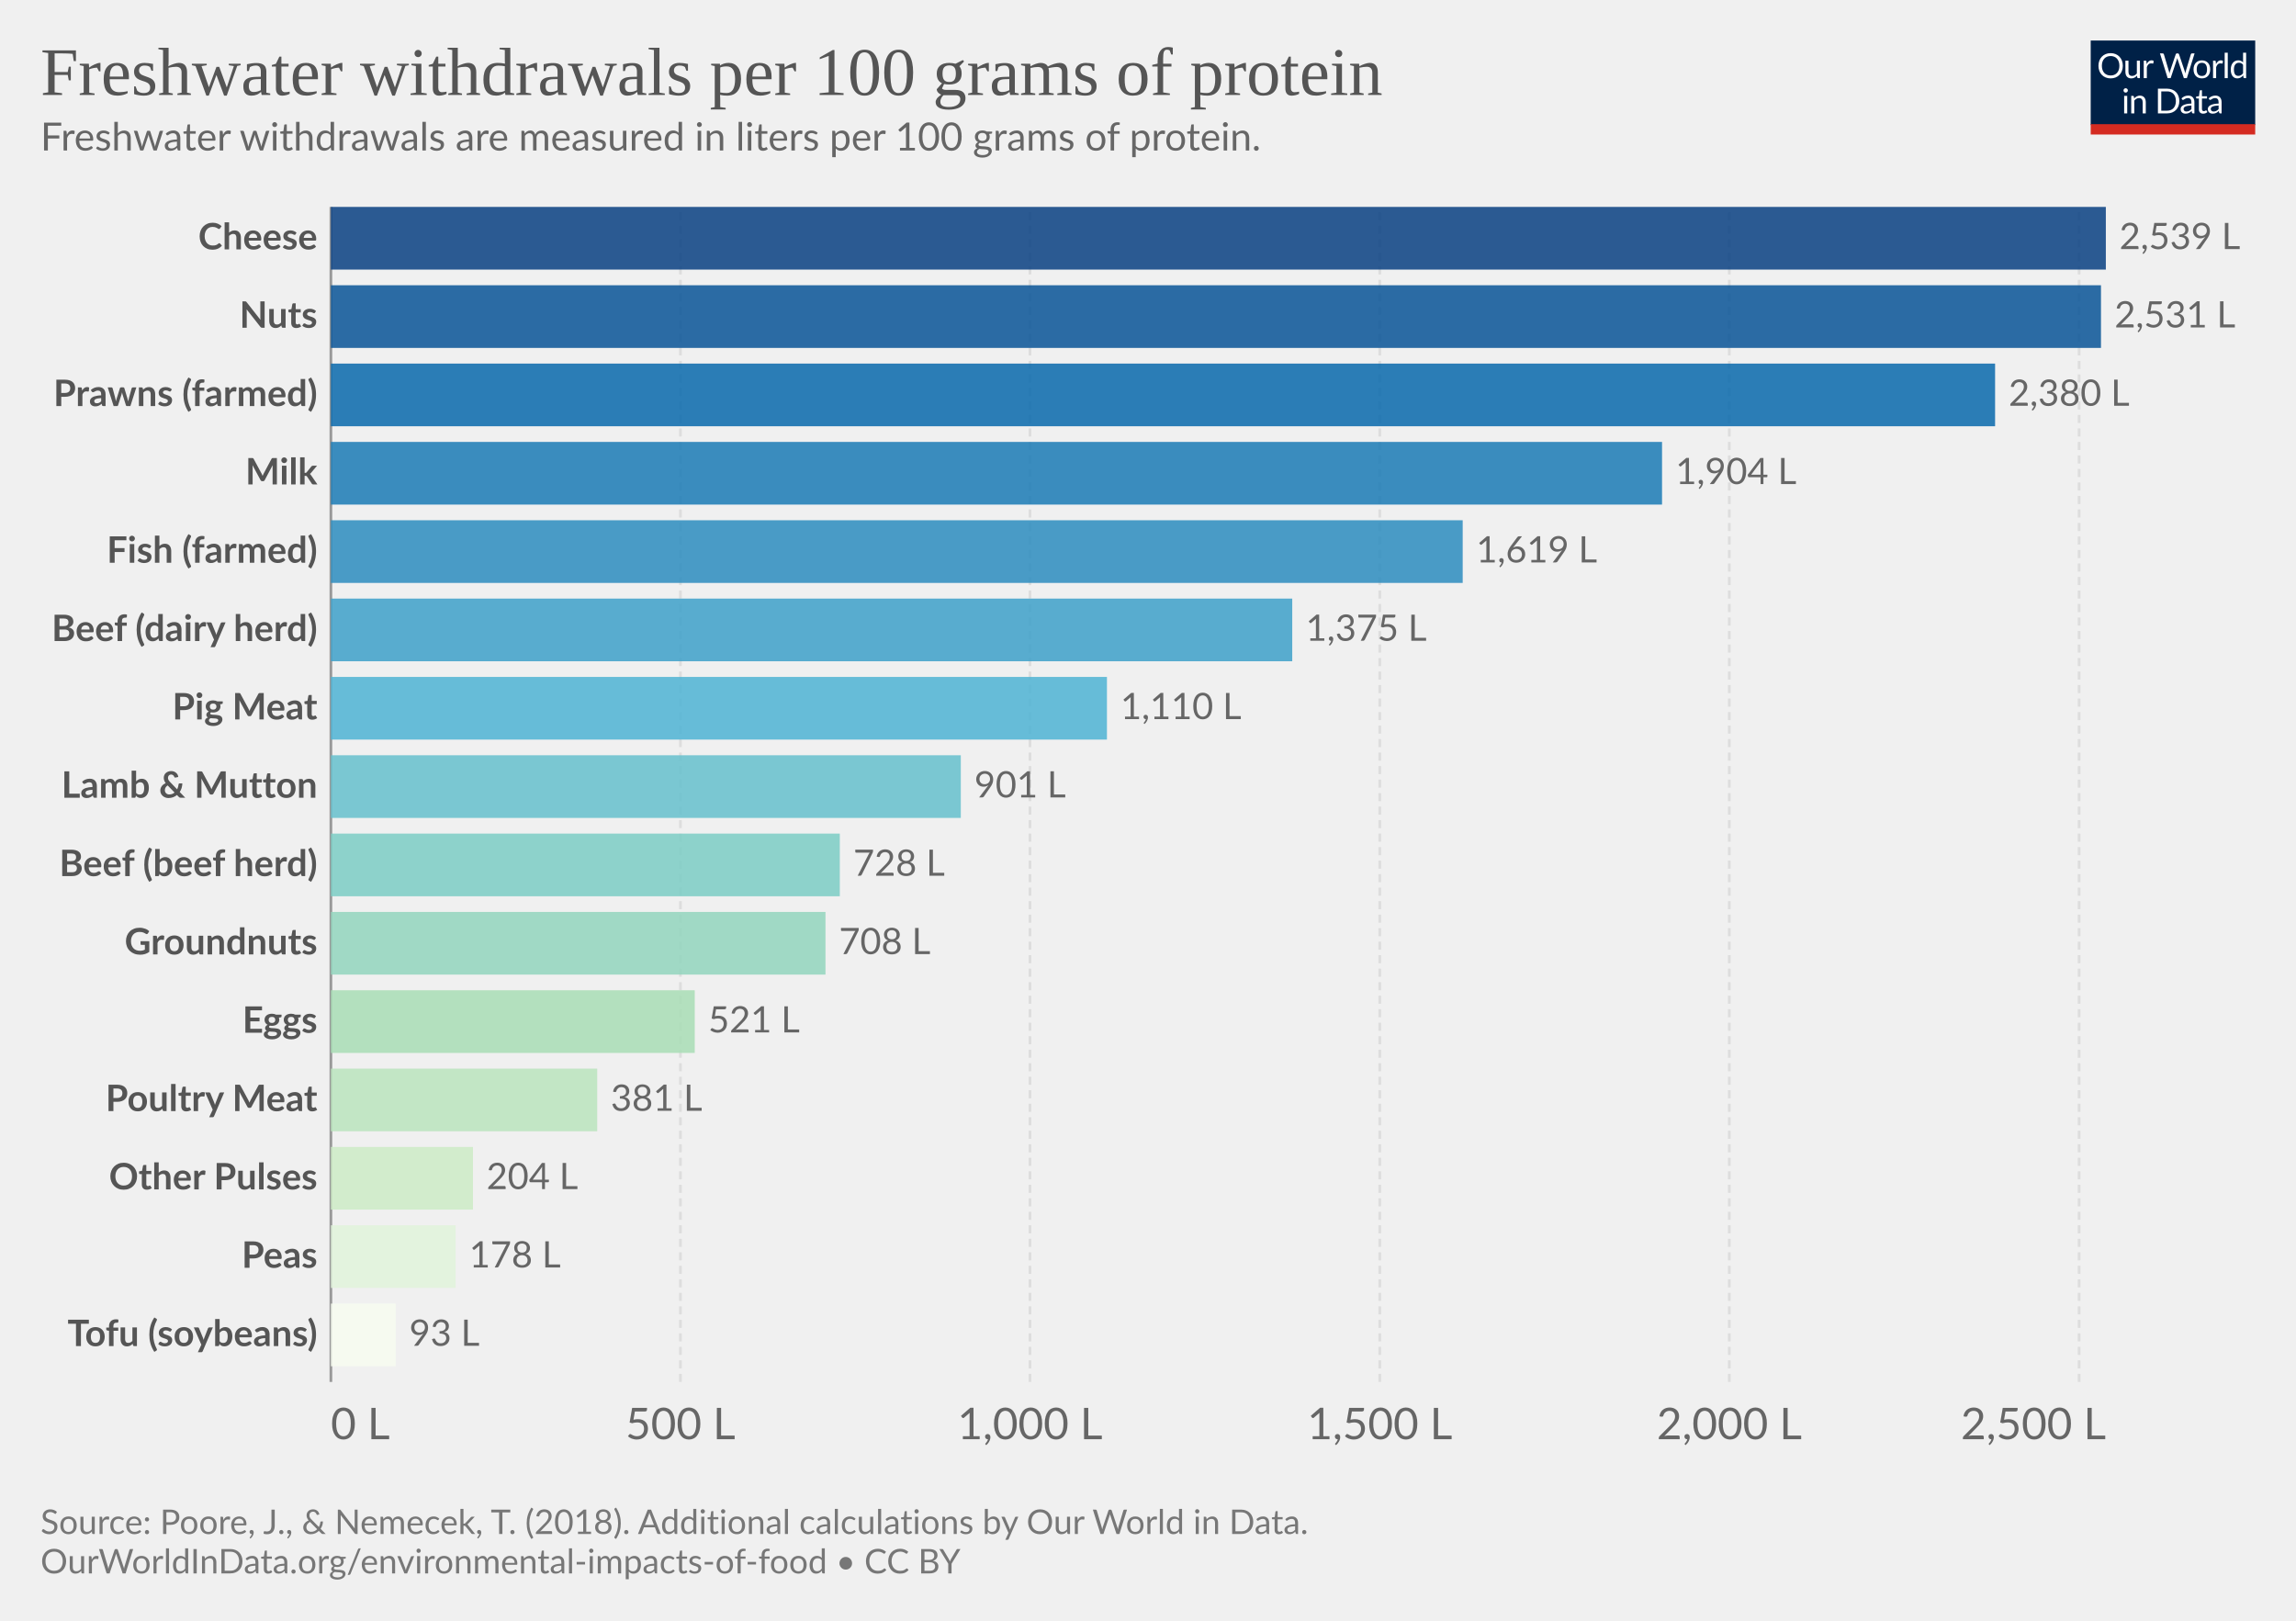
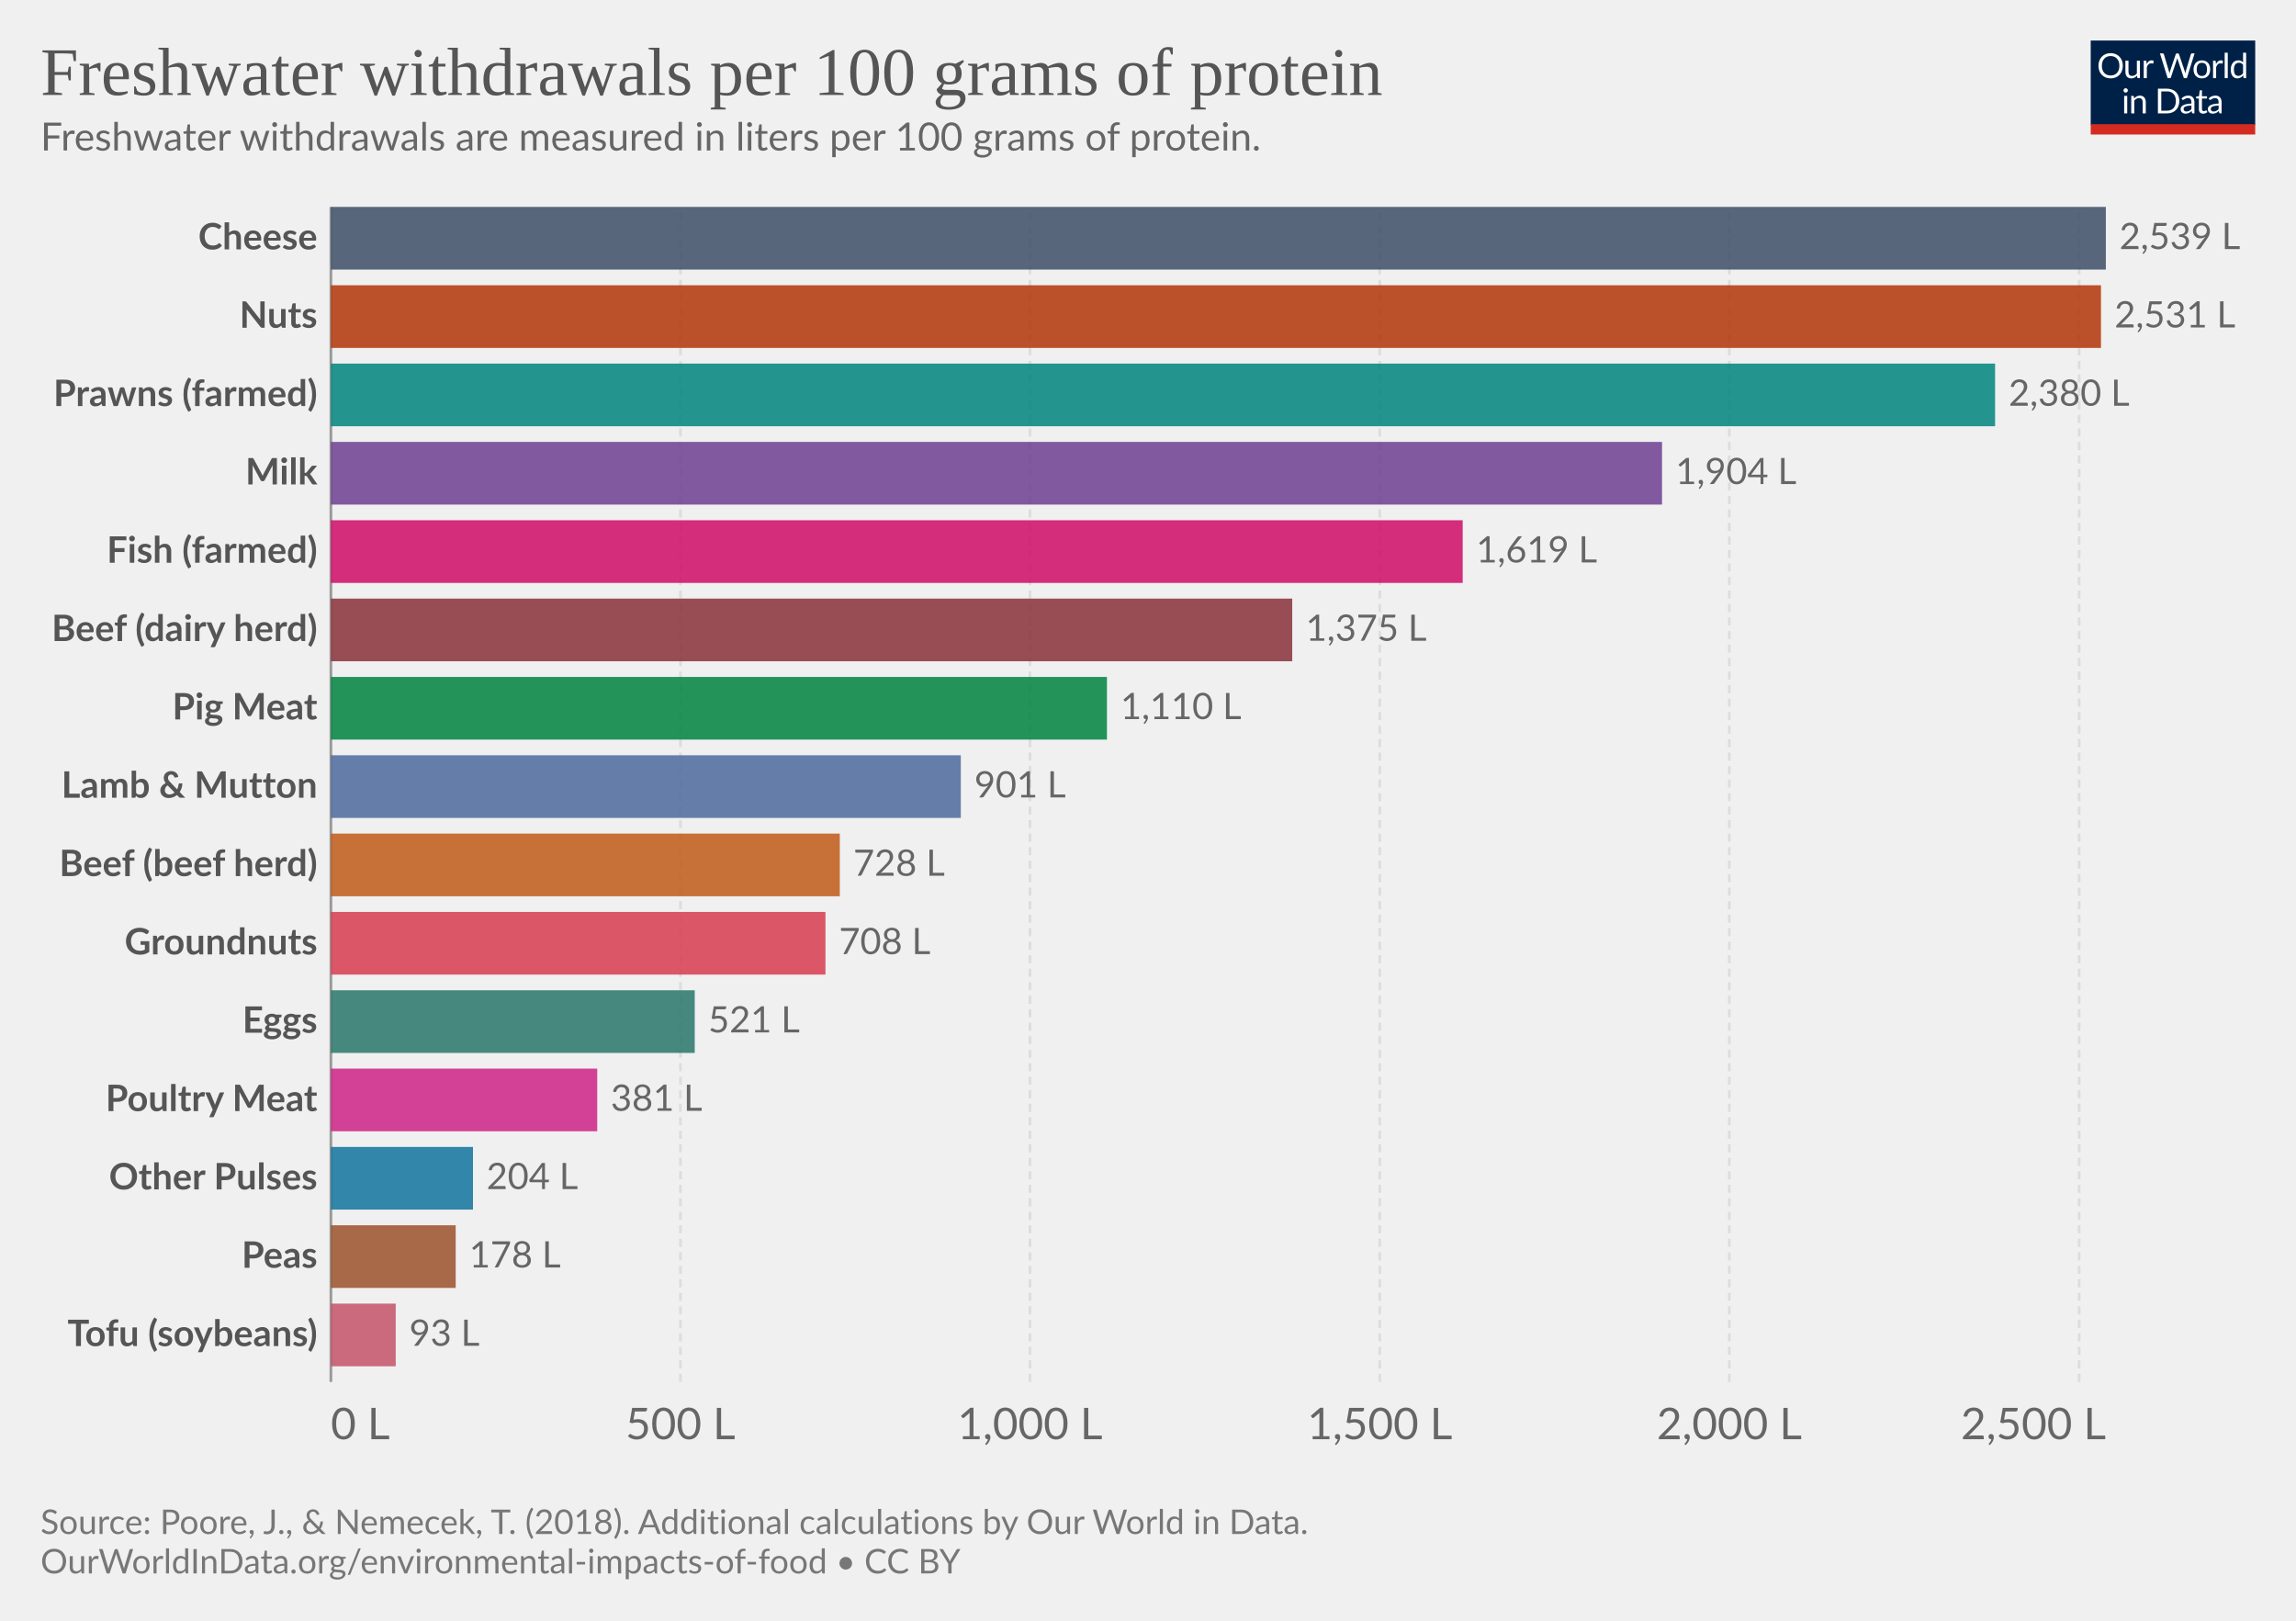
<svg xmlns="http://www.w3.org/2000/svg" version="1.1" style="font-family:Lato,'Helvetica Neue',Helvetica,Arial,sans-serif;font-size:18px;background-color:#fff;text-rendering:geometricPrecision;-webkit-font-smoothing:antialiased" width="850" height="600" viewBox="0 0 850 600">
  <g class="HeaderView">
    <g transform="matrix(.29 0 0 .29 774 15)">
      <svg className="owidLog" width="210" height="120" viewBox="0 0 210 120" fill="none">
        <g clip-path="url(#a)">
          <path d="M0 0h210v107.89H0V0z" fill="#002147" />
          <path d="M40.98 32.25c0 2.36-.38 4.53-1.12 6.51a14.26 14.26 0 0 1-8.1 8.4c-1.9.78-4.02 1.17-6.34 1.17a16.6 16.6 0 0 1-6.33-1.17 14.31 14.31 0 0 1-8.08-8.4 18.29 18.29 0 0 1-1.12-6.51c0-2.36.38-4.53 1.12-6.5.75-1.97 1.8-3.67 3.17-5.1a14.32 14.32 0 0 1 4.9-3.34c1.92-.8 4.03-1.19 6.34-1.19 2.32 0 4.43.4 6.34 1.19 1.92.8 3.56 1.9 4.93 3.34a14.87 14.87 0 0 1 3.17 5.1 18.1 18.1 0 0 1 1.12 6.5zm-4.38 0c0-1.94-.26-3.68-.8-5.22a10.91 10.91 0 0 0-2.24-3.89 9.68 9.68 0 0 0-3.52-2.46 11.95 11.95 0 0 0-4.62-.86c-1.68 0-3.21.28-4.6.86a9.88 9.88 0 0 0-3.54 2.46 10.91 10.91 0 0 0-2.24 3.9c-.53 1.53-.8 3.27-.8 5.2 0 1.94.27 3.68.8 5.22a11.17 11.17 0 0 0 2.24 3.9 10.01 10.01 0 0 0 3.55 2.44c1.38.56 2.9.83 4.6.83s3.24-.27 4.61-.83a9.8 9.8 0 0 0 3.52-2.44 11.17 11.17 0 0 0 2.25-3.9c.53-1.54.8-3.28.8-5.21zm26.22-6.54V48H60.5c-.56 0-.9-.27-1.05-.81l-.31-2.4a12.45 12.45 0 0 1-3.26 2.6c-1.2.64-2.58.96-4.13.96-1.22 0-2.3-.2-3.24-.6a6.52 6.52 0 0 1-2.33-1.7 7.37 7.37 0 0 1-1.43-2.67c-.3-1.04-.46-2.2-.46-3.45V25.7h3.91v14.22c0 1.68.38 2.99 1.15 3.91.77.93 1.96 1.39 3.54 1.39 1.16 0 2.24-.27 3.23-.82a10.42 10.42 0 0 0 2.8-2.28V25.7h3.91zm8.61 4.47a9.94 9.94 0 0 1 2.6-3.56 5.64 5.64 0 0 1 3.76-1.3c.47 0 .92.05 1.34.15.44.1.83.27 1.17.49l-.3 2.92c-.09.37-.3.55-.66.55-.2 0-.5-.04-.9-.13a6.21 6.21 0 0 0-3.24.18 4.23 4.23 0 0 0-1.47.92c-.42.4-.81.9-1.17 1.5-.33.58-.64 1.26-.92 2.02V48H67.7V25.71h2.25c.42 0 .72.08.88.25.16.16.27.44.33.83l.26 3.39zm61.16-13.7L122.75 48h-3.82l-7.99-24.05a21.95 21.95 0 0 1-.42-1.58 38.36 38.36 0 0 1-.44 1.58L102.05 48h-3.83L88.4 16.47h3.54c.38 0 .7.1.95.29.26.2.43.43.5.73l6.52 21.9.28 1.28.29 1.46.3-1.46.38-1.27 7.41-21.91c.1-.25.26-.48.51-.69.27-.22.58-.33.95-.33h1.23c.38 0 .69.1.92.29a1.77 1.77 0 0 1 .53.73l7.4 21.9a28.4 28.4 0 0 1 .68 2.62 29.52 29.52 0 0 1 .52-2.61l6.54-21.91a1.31 1.31 0 0 1 .48-.7c.27-.21.58-.32.95-.32h3.32zm9.35 8.88c1.63 0 3.1.27 4.4.82a9.43 9.43 0 0 1 5.46 5.94c.5 1.4.74 2.98.74 4.73 0 1.76-.25 3.34-.74 4.75a9.43 9.43 0 0 1-5.46 5.92c-1.3.52-2.77.79-4.4.79-1.64 0-3.12-.27-4.44-.8a9.42 9.42 0 0 1-3.35-2.3c-.92-1-1.63-2.2-2.13-3.61-.49-1.41-.73-3-.73-4.75s.24-3.33.73-4.73c.5-1.43 1.2-2.64 2.13-3.63a9.4 9.4 0 0 1 3.35-2.31c1.32-.55 2.8-.82 4.44-.82zm0 19.89c2.2 0 3.84-.73 4.93-2.2 1.08-1.48 1.63-3.54 1.63-6.18 0-2.66-.55-4.72-1.63-6.2-1.09-1.49-2.73-2.23-4.93-2.23-1.12 0-2.09.2-2.93.57a5.71 5.71 0 0 0-2.06 1.65 7.5 7.5 0 0 0-1.24 2.67c-.26 1.04-.4 2.22-.4 3.54 0 2.64.55 4.7 1.64 6.18 1.1 1.47 2.76 2.2 4.99 2.2zm17.97-15.07a9.94 9.94 0 0 1 2.6-3.56 5.64 5.64 0 0 1 3.76-1.3c.47 0 .91.05 1.34.15.44.1.83.27 1.16.49l-.28 2.92c-.09.37-.31.55-.66.55-.2 0-.5-.04-.9-.13a6.2 6.2 0 0 0-3.24.18 4.23 4.23 0 0 0-1.47.92c-.43.4-.82.9-1.17 1.5a13.1 13.1 0 0 0-.92 2.02V48h-3.94V25.71h2.24c.43 0 .72.08.88.25.17.16.28.44.33.83l.27 3.39zm15.04-14.59V48h-3.92V15.6h3.92zm19.55 15.43a6.22 6.22 0 0 0-2.38-2.05 6.7 6.7 0 0 0-2.86-.6c-2.07 0-3.66.75-4.77 2.23-1.12 1.48-1.68 3.6-1.68 6.33 0 1.46.13 2.7.38 3.74a7.29 7.29 0 0 0 1.1 2.56 4.35 4.35 0 0 0 1.78 1.45c.7.3 1.5.46 2.4.46 1.29 0 2.41-.3 3.36-.88a9.6 9.6 0 0 0 2.67-2.49V31.02zm3.91-15.43V48h-2.33c-.56 0-.9-.27-1.06-.81l-.35-2.71a12.13 12.13 0 0 1-3.25 2.77 8.28 8.28 0 0 1-4.23 1.06 7.31 7.31 0 0 1-6.14-2.9c-.73-.96-1.3-2.15-1.69-3.57a18.35 18.35 0 0 1 .07-9.48 11.29 11.29 0 0 1 1.89-3.7 8.7 8.7 0 0 1 7.06-3.34 7.96 7.96 0 0 1 6.12 2.62V15.59h3.91zM46.61 70.71V93H42.7V70.71h3.91zm.84-7c0 .39-.08.75-.24 1.09a2.81 2.81 0 0 1-1.52 1.47 2.67 2.67 0 0 1-2.16 0 2.9 2.9 0 0 1-1.45-1.47 2.67 2.67 0 0 1 0-2.16c.15-.35.35-.65.6-.9.25-.27.53-.47.85-.62a2.67 2.67 0 0 1 2.16 0c.35.15.65.35.9.62.27.25.47.55.62.9.16.34.24.7.24 1.08zm7.97 10.24c.49-.54 1-1.04 1.54-1.48a9.85 9.85 0 0 1 3.66-1.84 8.96 8.96 0 0 1 5.43.35c.94.4 1.72.97 2.33 1.71a7.36 7.36 0 0 1 1.43 2.67c.32 1.04.49 2.19.49 3.45V93h-3.94V78.81c0-1.69-.4-3-1.17-3.92-.76-.93-1.93-1.4-3.5-1.4a6.6 6.6 0 0 0-3.25.83c-1 .56-1.92 1.31-2.77 2.27V93h-3.94V70.71h2.35c.56 0 .9.28 1.04.82l.3 2.42zm57.7 3.3c0 2.36-.37 4.5-1.11 6.44a14.3 14.3 0 0 1-3.17 4.98 14.1 14.1 0 0 1-4.93 3.2c-1.9.76-4.02 1.13-6.33 1.13H85.8V61.47h11.77c2.31 0 4.42.39 6.33 1.15a13.8 13.8 0 0 1 8.1 8.18 17.75 17.75 0 0 1 1.12 6.45zm-4.37 0c0-1.94-.26-3.67-.8-5.2a10.94 10.94 0 0 0-2.23-3.87 9.57 9.57 0 0 0-3.53-2.42 12.23 12.23 0 0 0-4.61-.83h-7.5v24.62h7.5c1.7 0 3.24-.28 4.61-.84a9.7 9.7 0 0 0 3.53-2.4 10.94 10.94 0 0 0 2.24-3.87c.53-1.53.8-3.26.8-5.2zm19.8 5.72c-1.8.06-3.34.2-4.62.44-1.26.22-2.3.51-3.1.88-.8.36-1.37.8-1.74 1.3-.35.5-.53 1.05-.53 1.67 0 .58.1 1.1.3 1.52a3 3 0 0 0 .76 1.05c.34.27.73.46 1.17.6a6.13 6.13 0 0 0 1.45.17 7.28 7.28 0 0 0 3.5-.81 11.95 11.95 0 0 0 2.82-2.2v-4.62zm-12.65-9.11a12.73 12.73 0 0 1 3.98-2.66c1.43-.59 3-.88 4.73-.88 1.25 0 2.36.2 3.33.61a6.81 6.81 0 0 1 3.94 4.38c.33 1.04.5 2.19.5 3.43V93h-1.74a1.8 1.8 0 0 1-.88-.18c-.2-.13-.36-.38-.48-.74l-.44-2.12-1.72 1.46a9.48 9.48 0 0 1-3.74 1.7c-.69.15-1.46.23-2.3.23-.87 0-1.69-.12-2.45-.35a5.34 5.34 0 0 1-3.34-2.93 6.64 6.64 0 0 1-.49-2.64c0-.88.25-1.72.73-2.53a6.33 6.33 0 0 1 2.35-2.17c1.09-.63 2.5-1.15 4.25-1.54 1.75-.41 3.89-.65 6.42-.7v-1.75c0-1.73-.37-3.03-1.12-3.91-.75-.9-1.84-1.34-3.28-1.34-.97 0-1.78.12-2.44.37-.64.23-1.2.5-1.7.81l-1.23.82c-.33.23-.67.35-1 .35-.27 0-.5-.07-.69-.2a2.1 2.1 0 0 1-.48-.53l-.7-1.25zm27.67 19.5c-1.76 0-3.12-.5-4.07-1.48-.94-.98-1.41-2.4-1.41-4.25V74h-2.68a.9.9 0 0 1-.6-.2c-.16-.14-.24-.36-.24-.66v-1.56l3.65-.46.9-6.89a.9.9 0 0 1 .29-.52.88.88 0 0 1 .62-.22H142v7.67h6.44V74H142v13.38c0 .94.22 1.63.68 2.09.45.45 1.04.68 1.76.68a3.21 3.21 0 0 0 1.85-.53l.55-.35c.16-.12.3-.18.41-.18.2 0 .4.13.55.38l1.15 1.87a7.45 7.45 0 0 1-2.44 1.5 8.53 8.53 0 0 1-2.95.52zm19.68-10.4c-1.8.07-3.34.21-4.62.45-1.26.22-2.3.51-3.1.88-.8.36-1.37.8-1.74 1.3-.35.5-.53 1.05-.53 1.67 0 .58.1 1.1.3 1.52a2.9 2.9 0 0 0 .76 1.05c.34.27.73.46 1.17.6a6.13 6.13 0 0 0 1.45.17 7.3 7.3 0 0 0 3.5-.81 12.04 12.04 0 0 0 2.82-2.2v-4.62zm-12.65-9.1a12.72 12.72 0 0 1 3.99-2.66c1.42-.59 3-.88 4.72-.88 1.25 0 2.36.2 3.33.61a6.81 6.81 0 0 1 3.94 4.38c.33 1.04.5 2.19.5 3.43V93h-1.74a1.8 1.8 0 0 1-.88-.18c-.2-.13-.36-.38-.48-.74l-.44-2.12-1.72 1.46a9.48 9.48 0 0 1-3.74 1.7c-.69.15-1.46.23-2.3.23-.87 0-1.69-.12-2.45-.35a5.33 5.33 0 0 1-3.34-2.93 6.62 6.62 0 0 1-.49-2.64c0-.88.25-1.72.73-2.53a6.33 6.33 0 0 1 2.35-2.17c1.09-.63 2.5-1.15 4.25-1.54a31.2 31.2 0 0 1 6.42-.7v-1.75c0-1.73-.37-3.03-1.12-3.91-.75-.9-1.84-1.34-3.28-1.34-.97 0-1.78.12-2.44.37-.64.23-1.2.5-1.7.81l-1.22.82c-.34.23-.68.35-1.02.35-.26 0-.49-.07-.68-.2a1.88 1.88 0 0 1-.48-.53l-.7-1.25zM40.98 32.25c0 2.36-.38 4.53-1.12 6.51a14.26 14.26 0 0 1-8.1 8.4c-1.9.78-4.02 1.17-6.34 1.17a16.6 16.6 0 0 1-6.33-1.17 14.31 14.31 0 0 1-8.08-8.4 18.29 18.29 0 0 1-1.12-6.51c0-2.36.38-4.53 1.12-6.5.75-1.97 1.8-3.67 3.17-5.1a14.32 14.32 0 0 1 4.9-3.34c1.92-.8 4.03-1.19 6.34-1.19 2.32 0 4.43.4 6.34 1.19 1.92.8 3.56 1.9 4.93 3.34a14.87 14.87 0 0 1 3.17 5.1 18.1 18.1 0 0 1 1.12 6.5zm-4.38 0c0-1.94-.26-3.68-.8-5.22a10.91 10.91 0 0 0-2.24-3.89 9.68 9.68 0 0 0-3.52-2.46 11.95 11.95 0 0 0-4.62-.86c-1.68 0-3.21.28-4.6.86a9.88 9.88 0 0 0-3.54 2.46 10.91 10.91 0 0 0-2.24 3.9c-.53 1.53-.8 3.27-.8 5.2 0 1.94.27 3.68.8 5.22a11.17 11.17 0 0 0 2.24 3.9 10.01 10.01 0 0 0 3.55 2.44c1.38.56 2.9.83 4.6.83s3.24-.27 4.61-.83a9.8 9.8 0 0 0 3.52-2.44 11.17 11.17 0 0 0 2.25-3.9c.53-1.54.8-3.28.8-5.21zm26.22-6.54V48H60.5c-.56 0-.9-.27-1.05-.81l-.31-2.4a12.45 12.45 0 0 1-3.26 2.6c-1.2.64-2.58.96-4.13.96-1.22 0-2.3-.2-3.24-.6a6.52 6.52 0 0 1-2.33-1.7 7.37 7.37 0 0 1-1.43-2.67c-.3-1.04-.46-2.2-.46-3.45V25.7h3.91v14.22c0 1.68.38 2.99 1.15 3.91.77.93 1.96 1.39 3.54 1.39 1.16 0 2.24-.27 3.23-.82a10.42 10.42 0 0 0 2.8-2.28V25.7h3.91zm8.61 4.47a9.94 9.94 0 0 1 2.6-3.56 5.64 5.64 0 0 1 3.76-1.3c.47 0 .92.05 1.34.15.44.1.83.27 1.17.49l-.3 2.92c-.09.37-.3.55-.66.55-.2 0-.5-.04-.9-.13a6.21 6.21 0 0 0-3.24.18 4.23 4.23 0 0 0-1.47.92c-.42.4-.81.9-1.17 1.5-.33.58-.64 1.26-.92 2.02V48H67.7V25.71h2.25c.42 0 .72.08.88.25.16.16.27.44.33.83l.26 3.39zm61.16-13.7L122.75 48h-3.82l-7.99-24.05a21.95 21.95 0 0 1-.42-1.58 38.36 38.36 0 0 1-.44 1.58L102.05 48h-3.83L88.4 16.47h3.54c.38 0 .7.1.95.29.26.2.43.43.5.73l6.52 21.9.28 1.28.29 1.46.3-1.46.38-1.27 7.41-21.91c.1-.25.26-.48.51-.69.27-.22.58-.33.95-.33h1.23c.38 0 .69.1.92.29a1.77 1.77 0 0 1 .53.73l7.4 21.9a28.4 28.4 0 0 1 .68 2.62 29.52 29.52 0 0 1 .52-2.61l6.54-21.91a1.31 1.31 0 0 1 .48-.7c.27-.21.58-.32.95-.32h3.32zm9.35 8.88c1.63 0 3.1.27 4.4.82a9.43 9.43 0 0 1 5.46 5.94c.5 1.4.74 2.98.74 4.73 0 1.76-.25 3.34-.74 4.75a9.43 9.43 0 0 1-5.46 5.92c-1.3.52-2.77.79-4.4.79-1.64 0-3.12-.27-4.44-.8a9.42 9.42 0 0 1-3.35-2.3c-.92-1-1.63-2.2-2.13-3.61-.49-1.41-.73-3-.73-4.75s.24-3.33.73-4.73c.5-1.43 1.2-2.64 2.13-3.63a9.4 9.4 0 0 1 3.35-2.31c1.32-.55 2.8-.82 4.44-.82zm0 19.89c2.2 0 3.84-.73 4.93-2.2 1.08-1.48 1.63-3.54 1.63-6.18 0-2.66-.55-4.72-1.63-6.2-1.09-1.49-2.73-2.23-4.93-2.23-1.12 0-2.09.2-2.93.57a5.71 5.71 0 0 0-2.06 1.65 7.5 7.5 0 0 0-1.24 2.67c-.26 1.04-.4 2.22-.4 3.54 0 2.64.55 4.7 1.64 6.18 1.1 1.47 2.76 2.2 4.99 2.2zm17.97-15.07a9.94 9.94 0 0 1 2.6-3.56 5.64 5.64 0 0 1 3.76-1.3c.47 0 .91.05 1.34.15.44.1.83.27 1.16.49l-.28 2.92c-.09.37-.31.55-.66.55-.2 0-.5-.04-.9-.13a6.2 6.2 0 0 0-3.24.18 4.23 4.23 0 0 0-1.47.92c-.43.4-.82.9-1.17 1.5a13.1 13.1 0 0 0-.92 2.02V48h-3.94V25.71h2.24c.43 0 .72.08.88.25.17.16.28.44.33.83l.27 3.39zm15.04-14.59V48h-3.92V15.6h3.92zm19.55 15.43a6.22 6.22 0 0 0-2.38-2.05 6.7 6.7 0 0 0-2.86-.6c-2.07 0-3.66.75-4.77 2.23-1.12 1.48-1.68 3.6-1.68 6.33 0 1.46.13 2.7.38 3.74a7.29 7.29 0 0 0 1.1 2.56 4.35 4.35 0 0 0 1.78 1.45c.7.3 1.5.46 2.4.46 1.29 0 2.41-.3 3.36-.88a9.6 9.6 0 0 0 2.67-2.49V31.02zm3.91-15.43V48h-2.33c-.56 0-.9-.27-1.06-.81l-.35-2.71a12.13 12.13 0 0 1-3.25 2.77 8.28 8.28 0 0 1-4.23 1.06 7.31 7.31 0 0 1-6.14-2.9c-.73-.96-1.3-2.15-1.69-3.57a18.35 18.35 0 0 1 .07-9.48 11.29 11.29 0 0 1 1.89-3.7 8.7 8.7 0 0 1 7.06-3.34 7.96 7.96 0 0 1 6.12 2.62V15.59h3.91zM46.61 70.71V93H42.7V70.71h3.91zm.84-7c0 .39-.08.75-.24 1.09a2.81 2.81 0 0 1-1.52 1.47 2.67 2.67 0 0 1-2.16 0 2.9 2.9 0 0 1-1.45-1.47 2.67 2.67 0 0 1 0-2.16c.15-.35.35-.65.6-.9.25-.27.53-.47.85-.62a2.67 2.67 0 0 1 2.16 0c.35.15.65.35.9.62.27.25.47.55.62.9.16.34.24.7.24 1.08zm7.97 10.24c.49-.54 1-1.04 1.54-1.48a9.85 9.85 0 0 1 3.66-1.84 8.96 8.96 0 0 1 5.43.35c.94.4 1.72.97 2.33 1.71a7.36 7.36 0 0 1 1.43 2.67c.32 1.04.49 2.19.49 3.45V93h-3.94V78.81c0-1.69-.4-3-1.17-3.92-.76-.93-1.93-1.4-3.5-1.4a6.6 6.6 0 0 0-3.25.83c-1 .56-1.92 1.31-2.77 2.27V93h-3.94V70.71h2.35c.56 0 .9.28 1.04.82l.3 2.42zm57.7 3.3c0 2.36-.37 4.5-1.11 6.44a14.3 14.3 0 0 1-3.17 4.98 14.1 14.1 0 0 1-4.93 3.2c-1.9.76-4.02 1.13-6.33 1.13H85.8V61.47h11.77c2.31 0 4.42.39 6.33 1.15a13.8 13.8 0 0 1 8.1 8.18 17.75 17.75 0 0 1 1.12 6.45zm-4.37 0c0-1.94-.26-3.67-.8-5.2a10.94 10.94 0 0 0-2.23-3.87 9.57 9.57 0 0 0-3.53-2.42 12.23 12.23 0 0 0-4.61-.83h-7.5v24.62h7.5c1.7 0 3.24-.28 4.61-.84a9.7 9.7 0 0 0 3.53-2.4 10.94 10.94 0 0 0 2.24-3.87c.53-1.53.8-3.26.8-5.2zm19.8 5.72c-1.8.06-3.34.2-4.62.44-1.26.22-2.3.51-3.1.88-.8.36-1.37.8-1.74 1.3-.35.5-.53 1.05-.53 1.67 0 .58.1 1.1.3 1.52a3 3 0 0 0 .76 1.05c.34.27.73.46 1.17.6a6.13 6.13 0 0 0 1.45.17 7.28 7.28 0 0 0 3.5-.81 11.95 11.95 0 0 0 2.82-2.2v-4.62zm-12.65-9.11a12.73 12.73 0 0 1 3.98-2.66c1.43-.59 3-.88 4.73-.88 1.25 0 2.36.2 3.33.61a6.81 6.81 0 0 1 3.94 4.38c.33 1.04.5 2.19.5 3.43V93h-1.74a1.8 1.8 0 0 1-.88-.18c-.2-.13-.36-.38-.48-.74l-.44-2.12-1.72 1.46a9.48 9.48 0 0 1-3.74 1.7c-.69.15-1.46.23-2.3.23-.87 0-1.69-.12-2.45-.35a5.34 5.34 0 0 1-3.34-2.93 6.64 6.64 0 0 1-.49-2.64c0-.88.25-1.72.73-2.53a6.33 6.33 0 0 1 2.35-2.17c1.09-.63 2.5-1.15 4.25-1.54 1.75-.41 3.89-.65 6.42-.7v-1.75c0-1.73-.37-3.03-1.12-3.91-.75-.9-1.84-1.34-3.28-1.34-.97 0-1.78.12-2.44.37-.64.23-1.2.5-1.7.81l-1.23.82c-.33.23-.67.35-1 .35-.27 0-.5-.07-.69-.2a2.1 2.1 0 0 1-.48-.53l-.7-1.25zm27.67 19.5c-1.76 0-3.12-.5-4.07-1.48-.94-.98-1.41-2.4-1.41-4.25V74h-2.68a.9.9 0 0 1-.6-.2c-.16-.14-.24-.36-.24-.66v-1.56l3.65-.46.9-6.89a.9.9 0 0 1 .29-.52.88.88 0 0 1 .62-.22H142v7.67h6.44V74H142v13.38c0 .94.22 1.63.68 2.09.45.45 1.04.68 1.76.68a3.21 3.21 0 0 0 1.85-.53l.55-.35c.16-.12.3-.18.41-.18.2 0 .4.13.55.38l1.15 1.87a7.45 7.45 0 0 1-2.44 1.5 8.53 8.53 0 0 1-2.95.52zm19.68-10.4c-1.8.07-3.34.21-4.62.45-1.26.22-2.3.51-3.1.88-.8.36-1.37.8-1.74 1.3-.35.5-.53 1.05-.53 1.67 0 .58.1 1.1.3 1.52a2.9 2.9 0 0 0 .76 1.05c.34.27.73.46 1.17.6a6.13 6.13 0 0 0 1.45.17 7.3 7.3 0 0 0 3.5-.81 12.04 12.04 0 0 0 2.82-2.2v-4.62zm-12.65-9.1a12.72 12.72 0 0 1 3.99-2.66c1.42-.59 3-.88 4.72-.88 1.25 0 2.36.2 3.33.61a6.81 6.81 0 0 1 3.94 4.38c.33 1.04.5 2.19.5 3.43V93h-1.74a1.8 1.8 0 0 1-.88-.18c-.2-.13-.36-.38-.48-.74l-.44-2.12-1.72 1.46a9.48 9.48 0 0 1-3.74 1.7c-.69.15-1.46.23-2.3.23-.87 0-1.69-.12-2.45-.35a5.33 5.33 0 0 1-3.34-2.93 6.62 6.62 0 0 1-.49-2.64c0-.88.25-1.72.73-2.53a6.33 6.33 0 0 1 2.35-2.17c1.09-.63 2.5-1.15 4.25-1.54a31.2 31.2 0 0 1 6.42-.7v-1.75c0-1.73-.37-3.03-1.12-3.91-.75-.9-1.84-1.34-3.28-1.34-.97 0-1.78.12-2.44.37-.64.23-1.2.5-1.7.81l-1.22.82c-.34.23-.68.35-1.02.35-.26 0-.49-.07-.68-.2a1.88 1.88 0 0 1-.48-.53l-.7-1.25zM40.98 32.25c0 2.36-.38 4.53-1.12 6.51a14.26 14.26 0 0 1-8.1 8.4c-1.9.78-4.02 1.17-6.34 1.17a16.6 16.6 0 0 1-6.33-1.17 14.31 14.31 0 0 1-8.08-8.4 18.29 18.29 0 0 1-1.12-6.51c0-2.36.38-4.53 1.12-6.5.75-1.97 1.8-3.67 3.17-5.1a14.32 14.32 0 0 1 4.9-3.34c1.92-.8 4.03-1.19 6.34-1.19 2.32 0 4.43.4 6.34 1.19 1.92.8 3.56 1.9 4.93 3.34a14.87 14.87 0 0 1 3.17 5.1 18.1 18.1 0 0 1 1.12 6.5zm-4.38 0c0-1.94-.26-3.68-.8-5.22a10.91 10.91 0 0 0-2.24-3.89 9.68 9.68 0 0 0-3.52-2.46 11.95 11.95 0 0 0-4.62-.86c-1.68 0-3.21.28-4.6.86a9.88 9.88 0 0 0-3.54 2.46 10.91 10.91 0 0 0-2.24 3.9c-.53 1.53-.8 3.27-.8 5.2 0 1.94.27 3.68.8 5.22a11.17 11.17 0 0 0 2.24 3.9 10.01 10.01 0 0 0 3.55 2.44c1.38.56 2.9.83 4.6.83s3.24-.27 4.61-.83a9.8 9.8 0 0 0 3.52-2.44 11.17 11.17 0 0 0 2.25-3.9c.53-1.54.8-3.28.8-5.21zm26.22-6.54V48H60.5c-.56 0-.9-.27-1.05-.81l-.31-2.4a12.45 12.45 0 0 1-3.26 2.6c-1.2.64-2.58.96-4.13.96-1.22 0-2.3-.2-3.24-.6a6.52 6.52 0 0 1-2.33-1.7 7.37 7.37 0 0 1-1.43-2.67c-.3-1.04-.46-2.2-.46-3.45V25.7h3.91v14.22c0 1.68.38 2.99 1.15 3.91.77.93 1.96 1.39 3.54 1.39 1.16 0 2.24-.27 3.23-.82a10.42 10.42 0 0 0 2.8-2.28V25.7h3.91zm8.61 4.47a9.94 9.94 0 0 1 2.6-3.56 5.64 5.64 0 0 1 3.76-1.3c.47 0 .92.05 1.34.15.44.1.83.27 1.17.49l-.3 2.92c-.09.37-.3.55-.66.55-.2 0-.5-.04-.9-.13a6.21 6.21 0 0 0-3.24.18 4.23 4.23 0 0 0-1.47.92c-.42.4-.81.9-1.17 1.5-.33.58-.64 1.26-.92 2.02V48H67.7V25.71h2.25c.42 0 .72.08.88.25.16.16.27.44.33.83l.26 3.39zm61.16-13.7L122.75 48h-3.82l-7.99-24.05a21.95 21.95 0 0 1-.42-1.58 38.36 38.36 0 0 1-.44 1.58L102.05 48h-3.83L88.4 16.47h3.54c.38 0 .7.1.95.29.26.2.43.43.5.73l6.52 21.9.28 1.28.29 1.46.3-1.46.38-1.27 7.41-21.91c.1-.25.26-.48.51-.69.27-.22.58-.33.95-.33h1.23c.38 0 .69.1.92.29a1.77 1.77 0 0 1 .53.73l7.4 21.9a28.4 28.4 0 0 1 .68 2.62 29.52 29.52 0 0 1 .52-2.61l6.54-21.91a1.31 1.31 0 0 1 .48-.7c.27-.21.58-.32.95-.32h3.32zm9.35 8.88c1.63 0 3.1.27 4.4.82a9.43 9.43 0 0 1 5.46 5.94c.5 1.4.74 2.98.74 4.73 0 1.76-.25 3.34-.74 4.75a9.43 9.43 0 0 1-5.46 5.92c-1.3.52-2.77.79-4.4.79-1.64 0-3.12-.27-4.44-.8a9.42 9.42 0 0 1-3.35-2.3c-.92-1-1.63-2.2-2.13-3.61-.49-1.41-.73-3-.73-4.75s.24-3.33.73-4.73c.5-1.43 1.2-2.64 2.13-3.63a9.4 9.4 0 0 1 3.35-2.31c1.32-.55 2.8-.82 4.44-.82zm0 19.89c2.2 0 3.84-.73 4.93-2.2 1.08-1.48 1.63-3.54 1.63-6.18 0-2.66-.55-4.72-1.63-6.2-1.09-1.49-2.73-2.23-4.93-2.23-1.12 0-2.09.2-2.93.57a5.71 5.71 0 0 0-2.06 1.65 7.5 7.5 0 0 0-1.24 2.67c-.26 1.04-.4 2.22-.4 3.54 0 2.64.55 4.7 1.64 6.18 1.1 1.47 2.76 2.2 4.99 2.2zm17.97-15.07a9.94 9.94 0 0 1 2.6-3.56 5.64 5.64 0 0 1 3.76-1.3c.47 0 .91.05 1.34.15.44.1.83.27 1.16.49l-.28 2.92c-.09.37-.31.55-.66.55-.2 0-.5-.04-.9-.13a6.2 6.2 0 0 0-3.24.18 4.23 4.23 0 0 0-1.47.92c-.43.4-.82.9-1.17 1.5a13.1 13.1 0 0 0-.92 2.02V48h-3.94V25.71h2.24c.43 0 .72.08.88.25.17.16.28.44.33.83l.27 3.39zm15.04-14.59V48h-3.92V15.6h3.92zm19.55 15.43a6.22 6.22 0 0 0-2.38-2.05 6.7 6.7 0 0 0-2.86-.6c-2.07 0-3.66.75-4.77 2.23-1.12 1.48-1.68 3.6-1.68 6.33 0 1.46.13 2.7.38 3.74a7.29 7.29 0 0 0 1.1 2.56 4.35 4.35 0 0 0 1.78 1.45c.7.3 1.5.46 2.4.46 1.29 0 2.41-.3 3.36-.88a9.6 9.6 0 0 0 2.67-2.49V31.02zm3.91-15.43V48h-2.33c-.56 0-.9-.27-1.06-.81l-.35-2.71a12.13 12.13 0 0 1-3.25 2.77 8.28 8.28 0 0 1-4.23 1.06 7.31 7.31 0 0 1-6.14-2.9c-.73-.96-1.3-2.15-1.69-3.57a18.35 18.35 0 0 1 .07-9.48 11.29 11.29 0 0 1 1.89-3.7 8.7 8.7 0 0 1 7.06-3.34 7.96 7.96 0 0 1 6.12 2.62V15.59h3.91zM46.61 70.71V93H42.7V70.71h3.91zm.84-7c0 .39-.08.75-.24 1.09a2.81 2.81 0 0 1-1.52 1.47 2.67 2.67 0 0 1-2.16 0 2.9 2.9 0 0 1-1.45-1.47 2.67 2.67 0 0 1 0-2.16c.15-.35.35-.65.6-.9.25-.27.53-.47.85-.62a2.67 2.67 0 0 1 2.16 0c.35.15.65.35.9.62.27.25.47.55.62.9.16.34.24.7.24 1.08zm7.97 10.24c.49-.54 1-1.04 1.54-1.48a9.85 9.85 0 0 1 3.66-1.84 8.96 8.96 0 0 1 5.43.35c.94.4 1.72.97 2.33 1.71a7.36 7.36 0 0 1 1.43 2.67c.32 1.04.49 2.19.49 3.45V93h-3.94V78.81c0-1.69-.4-3-1.17-3.92-.76-.93-1.93-1.4-3.5-1.4a6.6 6.6 0 0 0-3.25.83c-1 .56-1.92 1.31-2.77 2.27V93h-3.94V70.71h2.35c.56 0 .9.28 1.04.82l.3 2.42zm57.7 3.3c0 2.36-.37 4.5-1.11 6.44a14.3 14.3 0 0 1-3.17 4.98 14.1 14.1 0 0 1-4.93 3.2c-1.9.76-4.02 1.13-6.33 1.13H85.8V61.47h11.77c2.31 0 4.42.39 6.33 1.15a13.8 13.8 0 0 1 8.1 8.18 17.75 17.75 0 0 1 1.12 6.45zm-4.37 0c0-1.94-.26-3.67-.8-5.2a10.94 10.94 0 0 0-2.23-3.87 9.57 9.57 0 0 0-3.53-2.42 12.23 12.23 0 0 0-4.61-.83h-7.5v24.62h7.5c1.7 0 3.24-.28 4.61-.84a9.7 9.7 0 0 0 3.53-2.4 10.94 10.94 0 0 0 2.24-3.87c.53-1.53.8-3.26.8-5.2zm19.8 5.72c-1.8.06-3.34.2-4.62.44-1.26.22-2.3.51-3.1.88-.8.36-1.37.8-1.74 1.3-.35.5-.53 1.05-.53 1.67 0 .58.1 1.1.3 1.52a3 3 0 0 0 .76 1.05c.34.27.73.46 1.17.6a6.13 6.13 0 0 0 1.45.17 7.28 7.28 0 0 0 3.5-.81 11.95 11.95 0 0 0 2.82-2.2v-4.62zm-12.65-9.11a12.73 12.73 0 0 1 3.98-2.66c1.43-.59 3-.88 4.73-.88 1.25 0 2.36.2 3.33.61a6.81 6.81 0 0 1 3.94 4.38c.33 1.04.5 2.19.5 3.43V93h-1.74a1.8 1.8 0 0 1-.88-.18c-.2-.13-.36-.38-.48-.74l-.44-2.12-1.72 1.46a9.48 9.48 0 0 1-3.74 1.7c-.69.15-1.46.23-2.3.23-.87 0-1.69-.12-2.45-.35a5.34 5.34 0 0 1-3.34-2.93 6.64 6.64 0 0 1-.49-2.64c0-.88.25-1.72.73-2.53a6.33 6.33 0 0 1 2.35-2.17c1.09-.63 2.5-1.15 4.25-1.54 1.75-.41 3.89-.65 6.42-.7v-1.75c0-1.73-.37-3.03-1.12-3.91-.75-.9-1.84-1.34-3.28-1.34-.97 0-1.78.12-2.44.37-.64.23-1.2.5-1.7.81l-1.23.82c-.33.23-.67.35-1 .35-.27 0-.5-.07-.69-.2a2.1 2.1 0 0 1-.48-.53l-.7-1.25zm27.67 19.5c-1.76 0-3.12-.5-4.07-1.48-.94-.98-1.41-2.4-1.41-4.25V74h-2.68a.9.9 0 0 1-.6-.2c-.16-.14-.24-.36-.24-.66v-1.56l3.65-.46.9-6.89a.9.9 0 0 1 .29-.52.88.88 0 0 1 .62-.22H142v7.67h6.44V74H142v13.38c0 .94.22 1.63.68 2.09.45.45 1.04.68 1.76.68a3.21 3.21 0 0 0 1.85-.53l.55-.35c.16-.12.3-.18.41-.18.2 0 .4.13.55.38l1.15 1.87a7.45 7.45 0 0 1-2.44 1.5 8.53 8.53 0 0 1-2.95.52zm19.68-10.4c-1.8.07-3.34.21-4.62.45-1.26.22-2.3.51-3.1.88-.8.36-1.37.8-1.74 1.3-.35.5-.53 1.05-.53 1.67 0 .58.1 1.1.3 1.52a2.9 2.9 0 0 0 .76 1.05c.34.27.73.46 1.17.6a6.13 6.13 0 0 0 1.45.17 7.3 7.3 0 0 0 3.5-.81 12.04 12.04 0 0 0 2.82-2.2v-4.62zm-12.65-9.1a12.72 12.72 0 0 1 3.99-2.66c1.42-.59 3-.88 4.72-.88 1.25 0 2.36.2 3.33.61a6.81 6.81 0 0 1 3.94 4.38c.33 1.04.5 2.19.5 3.43V93h-1.74a1.8 1.8 0 0 1-.88-.18c-.2-.13-.36-.38-.48-.74l-.44-2.12-1.72 1.46a9.48 9.48 0 0 1-3.74 1.7c-.69.15-1.46.23-2.3.23-.87 0-1.69-.12-2.45-.35a5.33 5.33 0 0 1-3.34-2.93 6.62 6.62 0 0 1-.49-2.64c0-.88.25-1.72.73-2.53a6.33 6.33 0 0 1 2.35-2.17c1.09-.63 2.5-1.15 4.25-1.54a31.2 31.2 0 0 1 6.42-.7v-1.75c0-1.73-.37-3.03-1.12-3.91-.75-.9-1.84-1.34-3.28-1.34-.97 0-1.78.12-2.44.37-.64.23-1.2.5-1.7.81l-1.22.82c-.34.23-.68.35-1.02.35-.26 0-.49-.07-.68-.2a1.88 1.88 0 0 1-.48-.53l-.7-1.25z" fill="#fff" />
          <path fill="#D42B21" d="M0 106.79h210V120H0z" />
        </g>
        <defs>
          <clipPath id="a">
            <path fill="#fff" d="M0 0h210v120H0z" />
          </clipPath>
        </defs>
      </svg>
    </g>
    <a href="https://ourworldindata.org/grapher/water-per-protein-poore" style="font-family:&quot;Playfair Display&quot;,Georgia,&quot;Times New Roman&quot;,serif" target="_blank" rel="noopener">
      <text font-size="25.2" x="15" y="35.2" fill="#555">
        <tspan x="15" y="35.16">Freshwater withdrawals per 100 grams of protein</tspan>
      </text>
    </a>
    <text font-size="14.4" x="15" y="55.7" fill="#666">
      <tspan x="15" y="55.72">Freshwater withdrawals are measured in liters per 100 grams of protein.</tspan>
    </text>
  </g>
  <g class="DiscreteBarChart">
    <g class="HorizontalAxis" fill="#666" font-size="16.2">
      <text x="122.46" y="532.8" text-anchor="start">0 L</text>
      <text x="251.9" y="532.8" text-anchor="middle">500 L</text>
      <text x="381.3" y="532.8" text-anchor="middle">1,000 L</text>
      <text x="510.8" y="532.8" text-anchor="middle">1,500 L</text>
      <text x="640.2" y="532.8" text-anchor="middle">2,000 L</text>
      <text x="779.64" y="532.8" text-anchor="end">2,500 L</text>
    </g>
    <g class="AxisGridLines verticalLines">
      <path stroke="#999" d="M122.5 511.6v-435" />
      <path stroke="#ddd" stroke-dasharray="3,2" d="M251.9 511.6v-435M381.3 511.6v-435M510.8 511.6v-435M640.2 511.6v-435M769.7 511.6v-435" />
    </g>
    <g class="bar">
      <text x="0" y="0" transform="translate(117.5 88.2)" fill="#555" dominant-baseline="middle" text-anchor="end" font-size="13.5" font-weight="700">Cheese</text>
-       <path transform="translate(122.5 76.6)" fill="#084081" opacity=".85" style="transition:height 200ms ease" d="M0 0h657.1v23.2H0z" />
+       <path transform="translate(122.5 76.6)" fill="#3C4E66" opacity=".85" style="transition:height 200ms ease" d="M0 0h657.1v23.2H0z" />
      <text x="0" y="0" transform="translate(784.6 88.2)" fill="#666" dominant-baseline="middle" text-anchor="start" font-size="13.5" font-weight="400">2,539 L</text>
    </g>
    <g class="bar">
      <text x="0" y="0" transform="translate(117.5 117.2)" fill="#555" dominant-baseline="middle" text-anchor="end" font-size="13.5" font-weight="700">Nuts</text>
-       <path transform="translate(122.5 105.6)" fill="#085497" opacity=".85" style="transition:height 200ms ease" d="M0 0h655.3v23.2H0z" />
+       <path transform="translate(122.5 105.6)" fill="#B13507" opacity=".85" style="transition:height 200ms ease" d="M0 0h655.3v23.2H0z" />
      <text x="0" y="0" transform="translate(782.8 117.2)" fill="#666" dominant-baseline="middle" text-anchor="start" font-size="13.5" font-weight="400">2,531 L</text>
    </g>
    <g class="bar">
      <text x="0" y="0" transform="translate(117.5 146.2)" fill="#555" dominant-baseline="middle" text-anchor="end" font-size="13.5" font-weight="700">Prawns (farmed)</text>
-       <path transform="translate(122.5 134.6)" fill="#0868ac" opacity=".85" style="transition:height 200ms ease" d="M0 0h616.1v23.2H0z" />
+       <path transform="translate(122.5 134.6)" fill="#00847E" opacity=".85" style="transition:height 200ms ease" d="M0 0h616.1v23.2H0z" />
      <text x="0" y="0" transform="translate(743.6 146.2)" fill="#666" dominant-baseline="middle" text-anchor="start" font-size="13.5" font-weight="400">2,380 L</text>
    </g>
    <g class="bar">
      <text x="0" y="0" transform="translate(117.5 175.2)" fill="#555" dominant-baseline="middle" text-anchor="end" font-size="13.5" font-weight="700">Milk</text>
-       <path transform="translate(122.5 163.6)" fill="#1A7AB5" opacity=".85" style="transition:height 200ms ease" d="M0 0h492.8v23.2H0z" />
+       <path transform="translate(122.5 163.6)" fill="#6D3E91" opacity=".85" style="transition:height 200ms ease" d="M0 0h492.8v23.2H0z" />
      <text x="0" y="0" transform="translate(620.3 175.2)" fill="#666" dominant-baseline="middle" text-anchor="start" font-size="13.5" font-weight="400">1,904 L</text>
    </g>
    <g class="bar">
      <text x="0" y="0" transform="translate(117.5 204.2)" fill="#555" dominant-baseline="middle" text-anchor="end" font-size="13.5" font-weight="700">Fish (farmed)</text>
-       <path transform="translate(122.5 192.6)" fill="#2b8cbe" opacity=".85" style="transition:height 200ms ease" d="M0 0h419v23.2H0z" />
+       <path transform="translate(122.5 192.6)" fill="#CF0A66" opacity=".85" style="transition:height 200ms ease" d="M0 0h419v23.2H0z" />
      <text x="0" y="0" transform="translate(546.5 204.2)" fill="#666" dominant-baseline="middle" text-anchor="start" font-size="13.5" font-weight="400">1,619 L</text>
    </g>
    <g class="bar">
      <text x="0" y="0" transform="translate(117.5 233.2)" fill="#555" dominant-baseline="middle" text-anchor="end" font-size="13.5" font-weight="700">Beef (dairy herd)</text>
-       <path transform="translate(122.5 221.6)" fill="#3DA0C9" opacity=".85" style="transition:height 200ms ease" d="M0 0h355.9v23.2H0z" />
+       <path transform="translate(122.5 221.6)" fill="#883039" opacity=".85" style="transition:height 200ms ease" d="M0 0h355.9v23.2H0z" />
      <text x="0" y="0" transform="translate(483.4 233.2)" fill="#666" dominant-baseline="middle" text-anchor="start" font-size="13.5" font-weight="400">1,375 L</text>
    </g>
    <g class="bar">
      <text x="0" y="0" transform="translate(117.5 262.2)" fill="#555" dominant-baseline="middle" text-anchor="end" font-size="13.5" font-weight="700">Pig Meat</text>
-       <path transform="translate(122.5 250.6)" fill="#4eb3d3" opacity=".85" style="transition:height 200ms ease" d="M0 0h287.3v23.2H0z" />
+       <path transform="translate(122.5 250.6)" fill="#00823F" opacity=".85" style="transition:height 200ms ease" d="M0 0h287.3v23.2H0z" />
      <text x="0" y="0" transform="translate(414.8 262.2)" fill="#666" dominant-baseline="middle" text-anchor="start" font-size="13.5" font-weight="400">1,110 L</text>
    </g>
    <g class="bar">
      <text x="0" y="0" transform="translate(117.5 291.2)" fill="#555" dominant-baseline="middle" text-anchor="end" font-size="13.5" font-weight="700">Lamb &amp; Mutton</text>
-       <path transform="translate(122.5 279.6)" fill="#65C0CC" opacity=".85" style="transition:height 200ms ease" d="M0 0h233.2v23.2H0z" />
+       <path transform="translate(122.5 279.6)" fill="#4C6A9C" opacity=".85" style="transition:height 200ms ease" d="M0 0h233.2v23.2H0z" />
      <text x="0" y="0" transform="translate(360.7 291.2)" fill="#666" dominant-baseline="middle" text-anchor="start" font-size="13.5" font-weight="400">901 L</text>
    </g>
    <g class="bar">
      <text x="0" y="0" transform="translate(117.5 320.2)" fill="#555" dominant-baseline="middle" text-anchor="end" font-size="13.5" font-weight="700">Beef (beef herd)</text>
-       <path transform="translate(122.5 308.6)" fill="#7bccc4" opacity=".85" style="transition:height 200ms ease" d="M0 0h188.4v23.2H0z" />
+       <path transform="translate(122.5 308.6)" fill="#C05917" opacity=".85" style="transition:height 200ms ease" d="M0 0h188.4v23.2H0z" />
      <text x="0" y="0" transform="translate(315.9 320.2)" fill="#666" dominant-baseline="middle" text-anchor="start" font-size="13.5" font-weight="400">728 L</text>
    </g>
    <g class="bar">
      <text x="0" y="0" transform="translate(117.5 349.2)" fill="#555" dominant-baseline="middle" text-anchor="end" font-size="13.5" font-weight="700">Groundnuts</text>
-       <path transform="translate(122.5 337.6)" fill="#92D5BD" opacity=".85" style="transition:height 200ms ease" d="M0 0h183.1v23.2H0z" />
+       <path transform="translate(122.5 337.6)" fill="#D73C50" opacity=".85" style="transition:height 200ms ease" d="M0 0h183.1v23.2H0z" />
      <text x="0" y="0" transform="translate(310.6 349.2)" fill="#666" dominant-baseline="middle" text-anchor="start" font-size="13.5" font-weight="400">708 L</text>
    </g>
    <g class="bar">
      <text x="0" y="0" transform="translate(117.5 378.2)" fill="#555" dominant-baseline="middle" text-anchor="end" font-size="13.5" font-weight="700">Eggs</text>
-       <path transform="translate(122.5 366.6)" fill="#a8ddb5" opacity=".85" style="transition:height 200ms ease" d="M0 0h134.7v23.2H0z" />
+       <path transform="translate(122.5 366.6)" fill="#287669" opacity=".85" style="transition:height 200ms ease" d="M0 0h134.7v23.2H0z" />
      <text x="0" y="0" transform="translate(262.2 378.2)" fill="#666" dominant-baseline="middle" text-anchor="start" font-size="13.5" font-weight="400">521 L</text>
    </g>
    <g class="bar">
      <text x="0" y="0" transform="translate(117.5 407.2)" fill="#555" dominant-baseline="middle" text-anchor="end" font-size="13.5" font-weight="700">Poultry Meat</text>
-       <path transform="translate(122.5 395.6)" fill="#BAE4BD" opacity=".85" style="transition:height 200ms ease" d="M0 0h98.6v23.2H0z" />
+       <path transform="translate(122.5 395.6)" fill="#CD2285" opacity=".85" style="transition:height 200ms ease" d="M0 0h98.6v23.2H0z" />
      <text x="0" y="0" transform="translate(226.1 407.2)" fill="#666" dominant-baseline="middle" text-anchor="start" font-size="13.5" font-weight="400">381 L</text>
    </g>
    <g class="bar">
      <text x="0" y="0" transform="translate(117.5 436.2)" fill="#555" dominant-baseline="middle" text-anchor="end" font-size="13.5" font-weight="700">Other Pulses</text>
-       <path transform="translate(122.5 424.6)" fill="#ccebc5" opacity=".85" style="transition:height 200ms ease" d="M0 0h52.6v23.2H0z" />
+       <path transform="translate(122.5 424.6)" fill="#0F739C" opacity=".85" style="transition:height 200ms ease" d="M0 0h52.6v23.2H0z" />
      <text x="0" y="0" transform="translate(180.1 436.2)" fill="#666" dominant-baseline="middle" text-anchor="start" font-size="13.5" font-weight="400">204 L</text>
    </g>
    <g class="bar">
      <text x="0" y="0" transform="translate(117.5 465.2)" fill="#555" dominant-baseline="middle" text-anchor="end" font-size="13.5" font-weight="700">Peas</text>
-       <path transform="translate(122.5 453.6)" fill="#e0f3db" opacity=".85" style="transition:height 200ms ease" d="M0 0h46.2v23.2H0z" />
+       <path transform="translate(122.5 453.6)" fill="#9A5129" opacity=".85" style="transition:height 200ms ease" d="M0 0h46.2v23.2H0z" />
      <text x="0" y="0" transform="translate(173.7 465.2)" fill="#666" dominant-baseline="middle" text-anchor="start" font-size="13.5" font-weight="400">178 L</text>
    </g>
    <g class="bar">
      <text x="0" y="0" transform="translate(117.5 494.2)" fill="#555" dominant-baseline="middle" text-anchor="end" font-size="13.5" font-weight="700">Tofu (soybeans)</text>
-       <path transform="translate(122.5 482.6)" fill="#f7fcf0" opacity=".85" style="transition:height 200ms ease" d="M0 0h24v23.2H0z" />
+       <path transform="translate(122.5 482.6)" fill="#C45267" opacity=".85" style="transition:height 200ms ease" d="M0 0h24v23.2H0z" />
      <text x="0" y="0" transform="translate(151.5 494.2)" fill="#666" dominant-baseline="middle" text-anchor="start" font-size="13.5" font-weight="400">93 L</text>
    </g>
  </g>
  <g class="SourcesFooter" style="fill:#777">
    <g style="fill:#777">
      <text font-size="12.6" x="15" y="567.9">
        <tspan x="15" y="567.88">Source: Poore, J., &amp; Nemecek, T. (2018). Additional calculations by Our World in Data.</tspan>
      </text>
    </g>
    <text font-size="12.6" x="15" y="582.5">
      <tspan x="15" y="582.48">
        <a target="_blank" style="fill:#777" href="https://ourworldindata.org/environmental-impacts-of-food">OurWorldInData.org/environmental-impacts-of-food</a> • <a style="fill:#777" class="cclogo" href="http://creativecommons.org/licenses/by/4.0/deed.en_US" target="_blank">CC BY</a>
      </tspan>
    </text>
  </g>
</svg>
